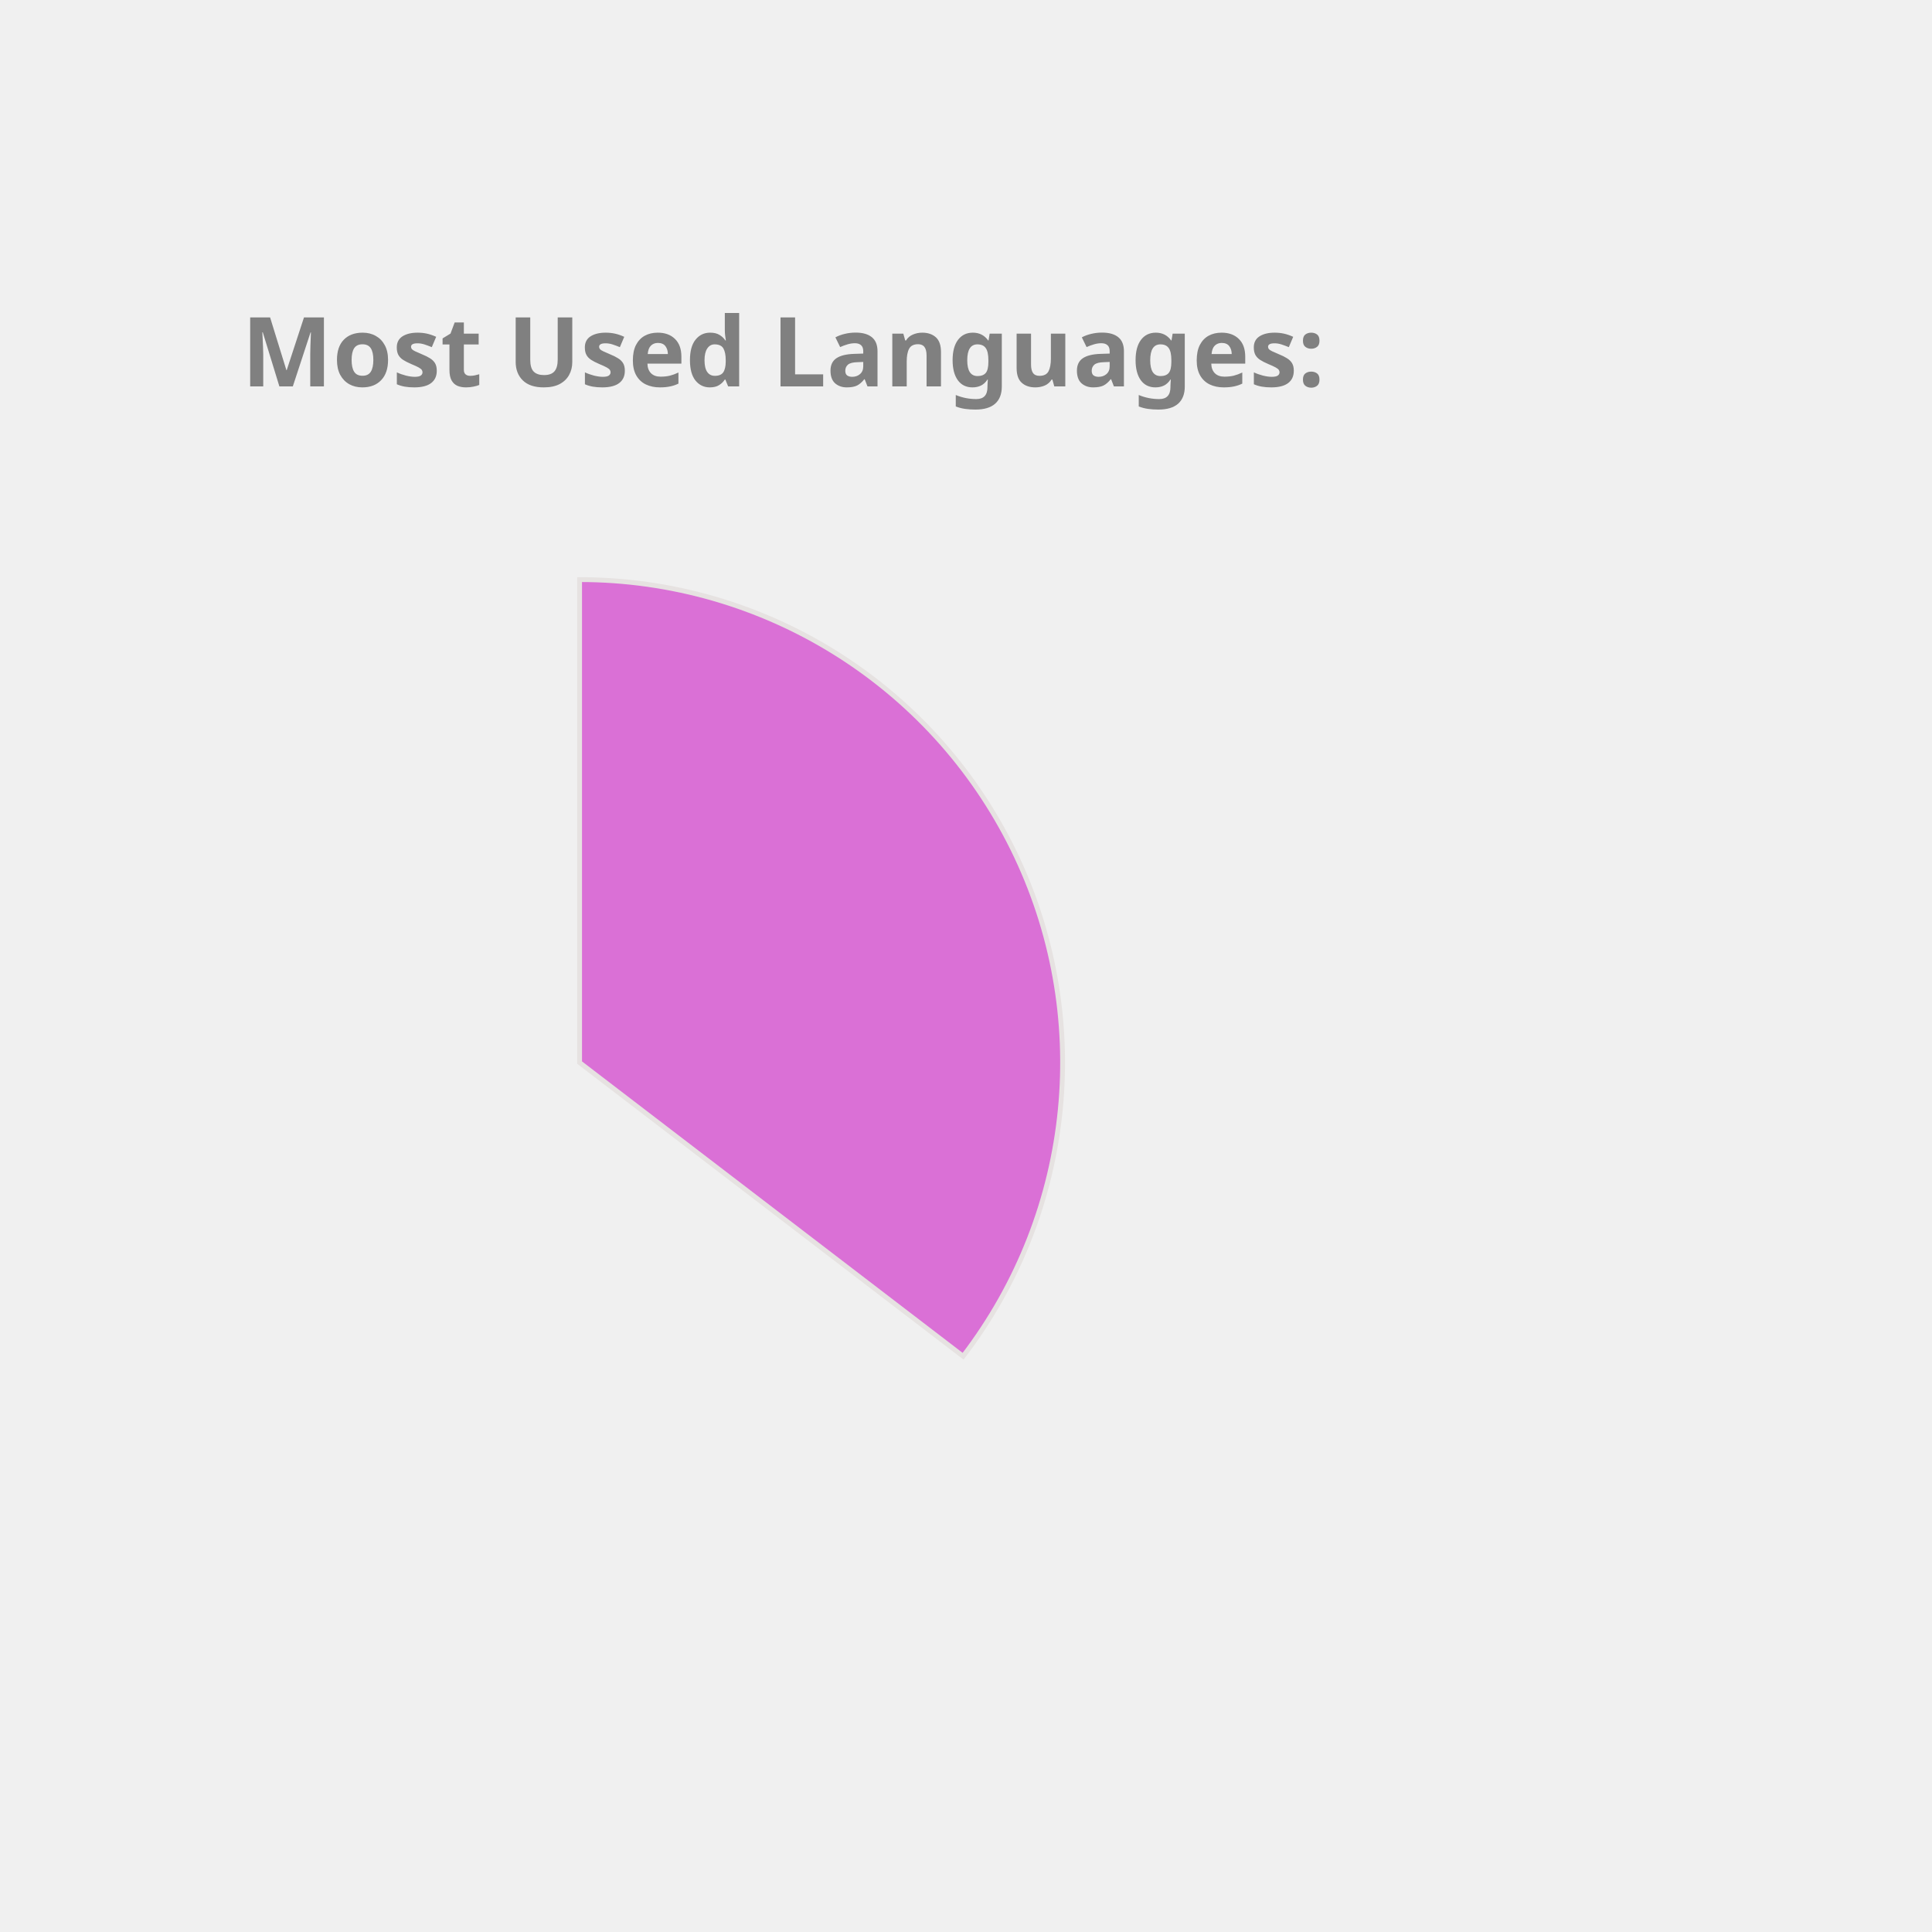
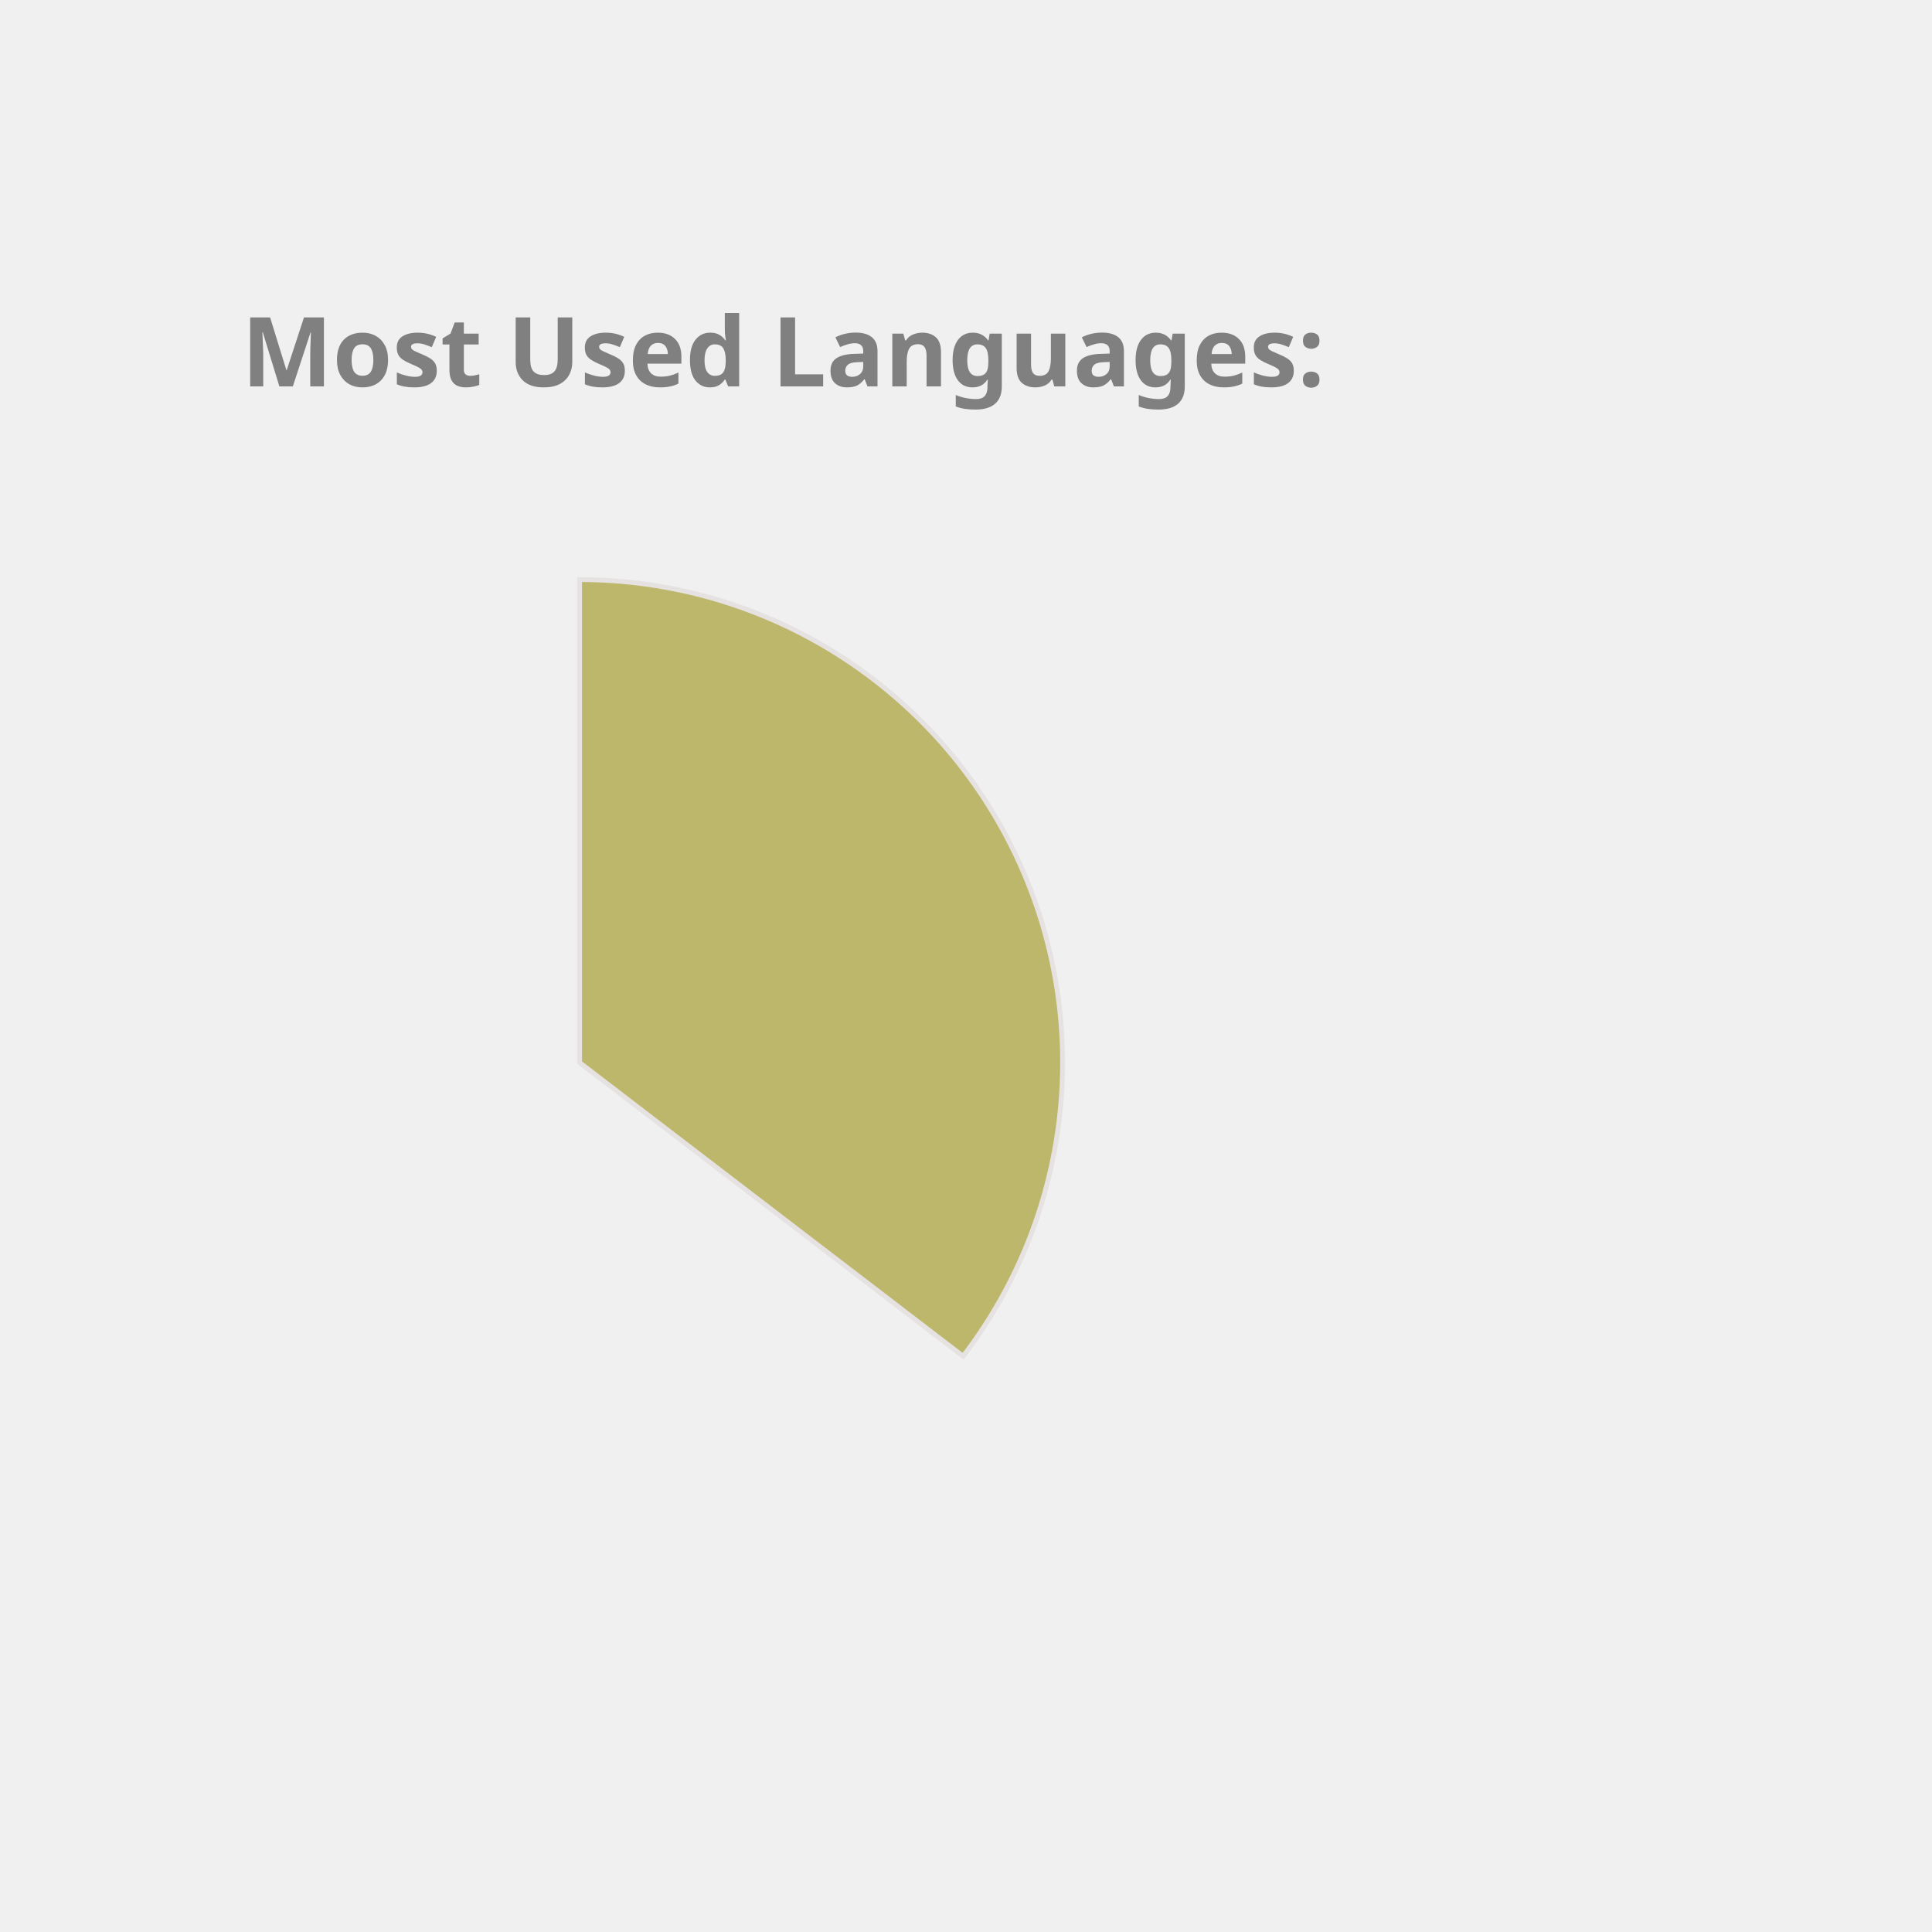
<svg xmlns="http://www.w3.org/2000/svg" height="350px" width="350px" viewBox="0 0 400 400">
  <style> 
        .label {
                font: bold 20px sans-serif;
                color: #404040;
                -webkit-text-stroke: 1px white;
        }

        path {
                stroke: #E6E2E1;
                stroke-width: 1px;
                transform: translate(60px, 100px);
        }

        .path_1 {
                animation: fadeIn 5s linear forwards;
        }

        .path_2 {
                transform: scale(0);
                animation: fadeIn 5s linear forwards 5s;
        }


        
        .path_3 {
                transform: scale(0);
                animation: fadeIn 5s linear forwards 10s;
        }


        .path_4 {
                transform: scale(0);
                animation: fadeIn 5s linear forwards 15s;
        }

        .path_5 {
                transform: scale(0);
                animation: fadeIn 5s linear forwards 20s;
        }

        .path_6 {
                transform: scale(0);
                animation: fadeIn 5s linear forwards 25s;
        }

        .path_7 {
                transform: scale(0);
                animation: fadeIn 5s linear forwards 30s;
        }

        .path_8 {
                transform: scale(0);
                animation: fadeIn 5s linear forwards 35s;
        }

        .path_9 {
                transform: scale(0);
                animation: fadeIn 5s linear forwards 40s;
        }

        .path_10 {
                transform: scale(0);
                animation: fadeIn 5s linear forwards 45s;
        }

        @keyframes fadeIn {
                0% {                        
                        transform: translate(250px, 300px) rotate(0deg) scale(0);
                        
                }
                50% {
                        transform: translate(150px, 220px) rotate(180deg) scale(0.5);
                        
                }
                
                100% {
                        transform: translate(60px, 120px) rotate(360deg) scale(1);
                        
                }
        }
        .txt_1 {
                opacity: 0;
                animation: txtShow 5s linear forwards 0s;
        }

        .txt_2 {
                opacity: 0;
                animation: txtShow 5s linear forwards 5s;
        }

        .txt_3 {
                opacity: 0;
                animation: txtShow 5s linear forwards 10s;
        }

        .txt_4 {
                opacity: 0;
                animation: txtShow 5s linear forwards 15s;
        }

        .txt_5 {
                opacity: 0;
                animation: txtShow 5s linear forwards 20s;
        }

        .txt_6 {
                opacity: 0;
                animation: txtShow 5s linear forwards 25s;
        }

        .txt_7 {
                opacity: 0;
                animation: txtShow 5s linear forwards 30s;
        }

        .txt_8 {
                opacity: 0;
                animation: txtShow 5s linear forwards 35s;
        }

        .txt_9 {
                opacity: 0;
                animation: txtShow 5s linear forwards 40s;
        }

        .txt_10 {
                opacity: 0;
                animation: txtShow 5s linear forwards 45s;
        }

        @keyframes txtShow {
                0% {                        
                        opacity: 0;
                        transform: translate(0px, 0px) scale(0);
                }
                100% {
                        opacity: 1;
                        transform: translate(0px, 0px) scale(1);
                        
                }
        }
</style>
-   <path class="path_1" d="M 60,120 L 60,20 A 100,100 0 0 1 139.399,180.793 Z" fill="Orchid" stroke="#fff" stroke-width="2" />
-   <text class="txt_1" x="260" y="150" fill="Orchid" stroke="Orchid" stroke-width="1">Java</text>
-   <path class="path_2" d="M 60,120 L 139.399,180.793 A 100,100 0 0 1 -26.707,169.819 Z" fill="Coral" stroke="#fff" stroke-width="2" />
-   <text class="txt_2" x="260" y="170" fill="Coral" stroke="Coral" stroke-width="1">TypeScript</text>
-   <path class="path_3" d="M 60,120 L -26.707,169.819 A 100,100 0 0 1 -29.664,75.724 Z" fill="Tomato" stroke="#fff" stroke-width="2" />
-   <text class="txt_3" x="260" y="190" fill="Tomato" stroke="Tomato" stroke-width="1">JavaScript</text>
-   <path class="path_4" d="M 60,120 L -29.664,75.724 A 100,100 0 0 1 -11.594,50.183 Z" fill="RosyBrown" stroke="#fff" stroke-width="2" />
-   <text class="txt_4" x="260" y="210" fill="RosyBrown" stroke="RosyBrown" stroke-width="1">HTML</text>
+   <path class="path_1" d="M 60,120 L 60,20 A 100,100 0 0 1 139.399,180.793 Z" fill="DarkKhaki" stroke="#fff" stroke-width="2" />
+   <text class="txt_1" x="260" y="150" fill="DarkKhaki" stroke="DarkKhaki" stroke-width="1">Java</text>
+   <path class="path_2" d="M 60,120 L 139.399,180.793 A 100,100 0 0 1 -26.707,169.819 Z" fill="LightSeaGreen" stroke="#fff" stroke-width="2" />
+   <text class="txt_2" x="260" y="170" fill="LightSeaGreen" stroke="LightSeaGreen" stroke-width="1">TypeScript</text>
+   <path class="path_3" d="M 60,120 L -26.707,169.819 A 100,100 0 0 1 -29.664,75.724 Z" fill="RoyalBlue" stroke="#fff" stroke-width="2" />
+   <text class="txt_3" x="260" y="190" fill="RoyalBlue" stroke="RoyalBlue" stroke-width="1">JavaScript</text>
+   <path class="path_4" d="M 60,120 L -29.664,75.724 A 100,100 0 0 1 -11.594,50.183 Z" fill="Chocolate" stroke="#fff" stroke-width="2" />
+   <text class="txt_4" x="260" y="210" fill="Chocolate" stroke="Chocolate" stroke-width="1">HTML</text>
  <path class="path_5" d="M 60,120 L -11.594,50.183 A 100,100 0 0 1 9.096,33.926 Z" fill="DodgerBlue" stroke="#fff" stroke-width="2" />
  <text class="txt_5" x="260" y="230" fill="DodgerBlue" stroke="DodgerBlue" stroke-width="1">CSS</text>
-   <path class="path_6" d="M 60,120 L 9.096,33.926 A 100,100 0 0 1 32.101,23.971 Z" fill="MediumAquaMarine" stroke="#fff" stroke-width="2" />
-   <text class="txt_6" x="260" y="250" fill="MediumAquaMarine" stroke="MediumAquaMarine" stroke-width="1">Sass</text>
-   <path class="path_7" d="M 60,120 L 32.101,23.971 A 100,100 0 0 1 41.262,21.771 Z" fill="DarkKhaki" stroke="#fff" stroke-width="2" />
-   <text class="txt_7" x="260" y="270" fill="DarkKhaki" stroke="DarkKhaki" stroke-width="1">Python</text>
-   <path class="path_8" d="M 60,120 L 41.262,21.771 A 100,100 0 0 1 49.964,20.505 Z" fill="Chocolate" stroke="#fff" stroke-width="2" />
-   <text class="txt_8" x="260" y="290" fill="Chocolate" stroke="Chocolate" stroke-width="1">Batchfile</text>
-   <path class="path_9" d="M 60,120 L 49.964,20.505 A 100,100 0 0 1 54.348,20.16 Z" fill="LightSeaGreen" stroke="#fff" stroke-width="2" />
-   <text class="txt_9" x="260" y="310" fill="LightSeaGreen" stroke="LightSeaGreen" stroke-width="1">Mustache</text>
-   <path class="path_10" d="M 60,120 L 54.348,20.16 A 100,100 0 0 1 58.115,20.018 Z" fill="Gold" stroke="#fff" stroke-width="2" />
-   <text class="txt_10" x="260" y="330" fill="Gold" stroke="Gold" stroke-width="1">SCSS</text>
+   <path class="path_6" d="M 60,120 L 9.096,33.926 A 100,100 0 0 1 32.101,23.971 Z" fill="Salmon" stroke="#fff" stroke-width="2" />
+   <text class="txt_6" x="260" y="250" fill="Salmon" stroke="Salmon" stroke-width="1">Sass</text>
+   <path class="path_7" d="M 60,120 L 32.101,23.971 A 100,100 0 0 1 41.262,21.771 Z" fill="RosyBrown" stroke="#fff" stroke-width="2" />
+   <text class="txt_7" x="260" y="270" fill="RosyBrown" stroke="RosyBrown" stroke-width="1">Python</text>
+   <path class="path_8" d="M 60,120 L 41.262,21.771 A 100,100 0 0 1 49.964,20.505 Z" fill="MediumSlateBlue" stroke="#fff" stroke-width="2" />
+   <text class="txt_8" x="260" y="290" fill="MediumSlateBlue" stroke="MediumSlateBlue" stroke-width="1">Batchfile</text>
+   <path class="path_9" d="M 60,120 L 49.964,20.505 A 100,100 0 0 1 54.348,20.16 Z" fill="SteelBlue" stroke="#fff" stroke-width="2" />
+   <text class="txt_9" x="260" y="310" fill="SteelBlue" stroke="SteelBlue" stroke-width="1">Mustache</text>
+   <path class="path_10" d="M 60,120 L 54.348,20.16 A 100,100 0 0 1 58.115,20.018 Z" fill="Orchid" stroke="#fff" stroke-width="2" />
+   <text class="txt_10" x="260" y="330" fill="Orchid" stroke="Orchid" stroke-width="1">SCSS</text>
  <g class="label">
    <text x="50" y="80" fill="grey">Most Used Languages:</text>
  </g>
</svg>
